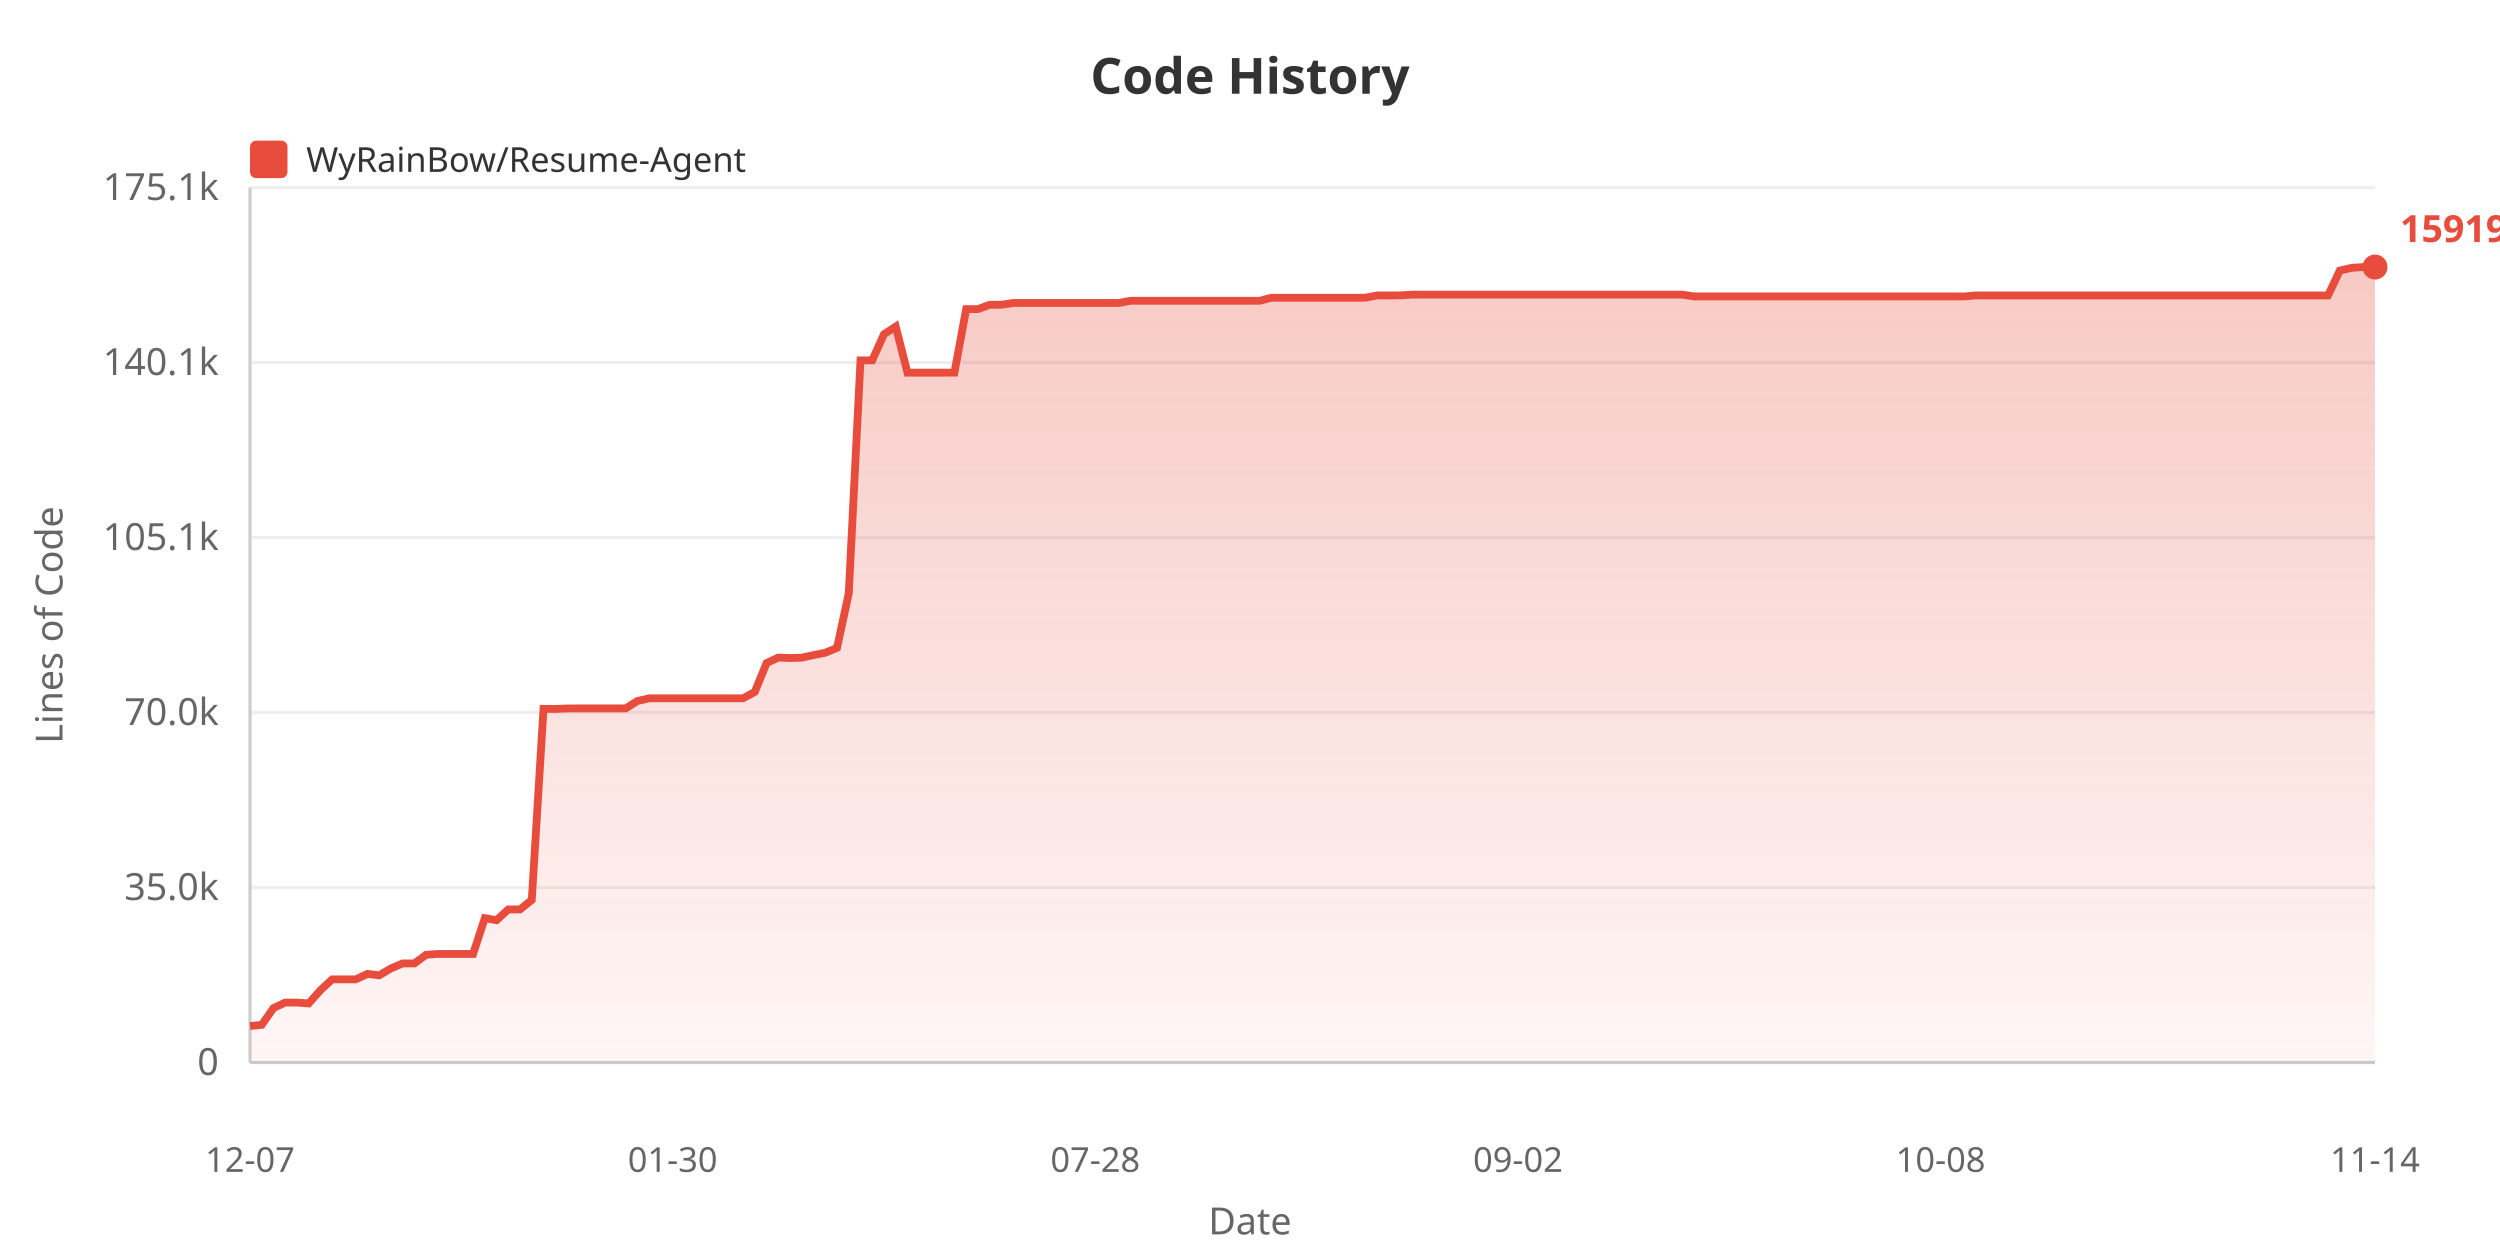
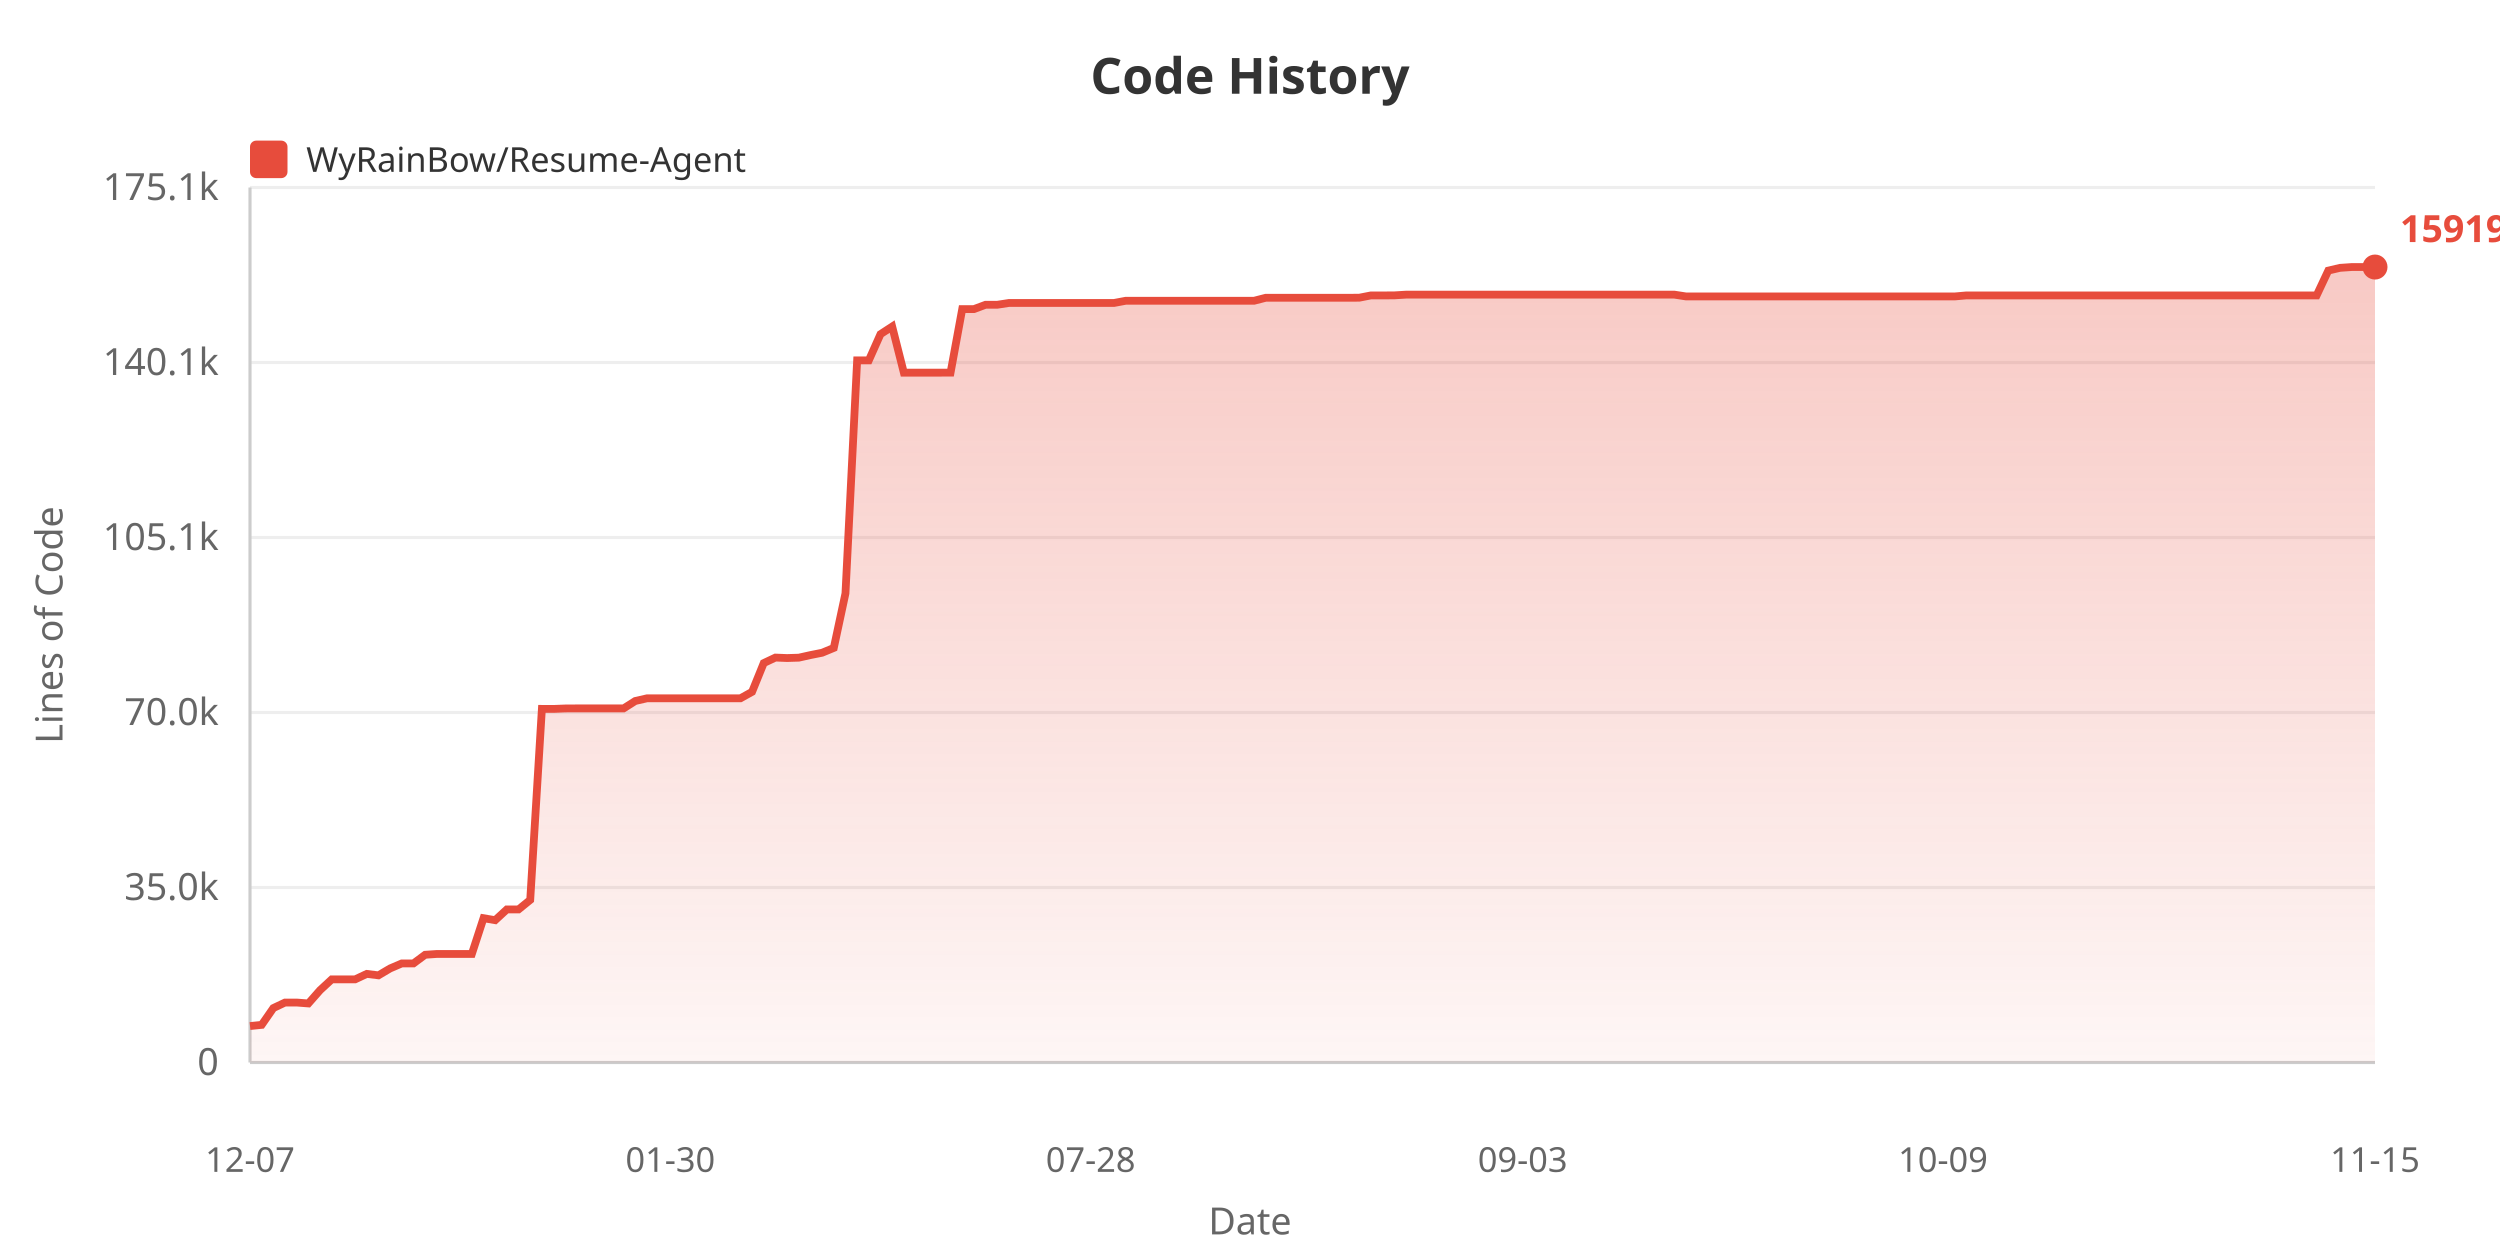
<svg xmlns="http://www.w3.org/2000/svg" width="800" height="400">
  <defs>
    <linearGradient id="areaGrad" x1="0%" y1="0%" x2="0%" y2="100%">
      <stop offset="0%" style="stop-color:#e74c3c;stop-opacity:0.3" />
      <stop offset="100%" style="stop-color:#e74c3c;stop-opacity:0.05" />
    </linearGradient>
  </defs>
  <rect width="100%" height="100%" fill="#ffffff" />
  <text x="400" y="30" fill="#333" font-size="16" font-weight="bold" text-anchor="middle" font-family="sans-serif">Code History</text>
  <rect x="80" y="45" width="12" height="12" fill="#e74c3c" rx="2" />
  <text x="98" y="55" fill="#333" font-size="11" font-family="sans-serif">WyRainBow/Resume-Agent</text>
  <text x="20" y="200" fill="#666" font-size="12" text-anchor="middle" font-family="sans-serif" transform="rotate(-90, 20, 200)">Lines of Code</text>
  <text x="70" y="344.0" fill="#666" font-size="12" text-anchor="end" font-family="sans-serif">0</text>
  <line x1="80" y1="340.0" x2="760" y2="340.0" stroke="#eee" stroke-width="1" />
  <text x="70" y="288.0" fill="#666" font-size="12" text-anchor="end" font-family="sans-serif">35.0k</text>
  <line x1="80" y1="284.0" x2="760" y2="284.0" stroke="#eee" stroke-width="1" />
  <text x="70" y="232.0" fill="#666" font-size="12" text-anchor="end" font-family="sans-serif">70.0k</text>
  <line x1="80" y1="228.0" x2="760" y2="228.0" stroke="#eee" stroke-width="1" />
  <text x="70" y="176.0" fill="#666" font-size="12" text-anchor="end" font-family="sans-serif">105.1k</text>
  <line x1="80" y1="172.0" x2="760" y2="172.0" stroke="#eee" stroke-width="1" />
  <text x="70" y="120.0" fill="#666" font-size="12" text-anchor="end" font-family="sans-serif">140.1k</text>
  <line x1="80" y1="116.0" x2="760" y2="116.0" stroke="#eee" stroke-width="1" />
  <text x="70" y="64.0" fill="#666" font-size="12" text-anchor="end" font-family="sans-serif">175.1k</text>
  <line x1="80" y1="60.0" x2="760" y2="60.0" stroke="#eee" stroke-width="1" />
  <line x1="80" y1="60" x2="80" y2="340" stroke="#ccc" stroke-width="1" />
  <line x1="80" y1="340" x2="760" y2="340" stroke="#ccc" stroke-width="1" />
-   <polygon points="80,340 80.0,328.339 83.757,327.957 87.514,322.578 91.271,320.814 95.028,320.814 98.785,321.105 102.541,316.858 106.298,313.402 110.055,313.402 113.812,313.402 117.569,311.649 121.326,312.111 125.083,309.901 128.84,308.299 132.597,308.299 136.354,305.527 140.11,305.269 143.867,305.269 147.624,305.269 151.381,305.269 155.138,293.824 158.895,294.459 162.652,291.013 166.409,291.013 170.166,287.978 173.923,226.84 177.68,226.856 181.436,226.71 185.193,226.686 188.95,226.686 192.707,226.686 196.464,226.686 200.221,226.686 203.978,224.313 207.735,223.463 211.492,223.463 215.249,223.463 219.006,223.463 222.762,223.463 226.519,223.463 230.276,223.463 234.033,223.463 237.79,223.463 241.547,221.392 245.304,212.184 249.061,210.423 252.818,210.573 256.575,210.457 260.331,209.624 264.088,208.88 267.845,207.332 271.602,189.882 275.359,115.316 279.116,115.316 282.873,106.938 286.63,104.496 290.387,119.253 294.144,119.253 297.901,119.253 301.657,119.253 305.414,119.248 309.171,98.913 312.928,98.913 316.685,97.525 320.442,97.525 324.199,96.951 327.956,96.951 331.713,96.951 335.47,96.951 339.227,96.951 342.983,96.951 346.74,96.951 350.497,96.951 354.254,96.951 358.011,96.951 361.768,96.249 365.525,96.249 369.282,96.241 373.039,96.241 376.796,96.241 380.552,96.241 384.309,96.241 388.066,96.241 391.823,96.241 395.58,96.241 399.337,96.241 403.094,96.241 406.851,95.283 410.608,95.283 414.365,95.285 418.122,95.285 421.878,95.285 425.635,95.285 429.392,95.285 433.149,95.285 436.906,95.269 440.663,94.537 444.42,94.537 448.177,94.517 451.934,94.29 455.691,94.29 459.448,94.29 463.204,94.29 466.961,94.29 470.718,94.29 474.475,94.29 478.232,94.29 481.989,94.29 485.746,94.29 489.503,94.29 493.26,94.29 497.017,94.29 500.773,94.29 504.53,94.29 508.287,94.29 512.044,94.29 515.801,94.29 519.558,94.29 523.315,94.29 527.072,94.29 530.829,94.29 534.586,94.29 538.343,94.29 542.099,94.864 545.856,94.864 549.613,94.864 553.37,94.864 557.127,94.864 560.884,94.864 564.641,94.864 568.398,94.864 572.155,94.864 575.912,94.864 579.669,94.864 583.425,94.864 587.182,94.864 590.939,94.864 594.696,94.864 598.453,94.864 602.21,94.864 605.967,94.864 609.724,94.864 613.481,94.864 617.238,94.864 620.994,94.864 624.751,94.864 628.508,94.864 632.265,94.535 636.022,94.535 639.779,94.535 643.536,94.535 647.293,94.535 651.05,94.535 654.807,94.535 658.564,94.535 662.32,94.535 666.077,94.535 669.834,94.535 673.591,94.535 677.348,94.535 681.105,94.535 684.862,94.535 688.619,94.535 692.376,94.535 696.133,94.535 699.89,94.535 703.646,94.535 707.403,94.535 711.16,94.535 714.917,94.535 718.674,94.535 722.431,94.535 726.188,94.535 729.945,94.535 733.702,94.535 737.459,94.535 741.215,94.535 744.972,94.535 748.729,86.588 752.486,85.714 756.243,85.455 760.0,85.455 760.0,340" fill="url(#areaGrad)" />
-   <polyline points="80.0,328.339 83.757,327.957 87.514,322.578 91.271,320.814 95.028,320.814 98.785,321.105 102.541,316.858 106.298,313.402 110.055,313.402 113.812,313.402 117.569,311.649 121.326,312.111 125.083,309.901 128.84,308.299 132.597,308.299 136.354,305.527 140.11,305.269 143.867,305.269 147.624,305.269 151.381,305.269 155.138,293.824 158.895,294.459 162.652,291.013 166.409,291.013 170.166,287.978 173.923,226.84 177.68,226.856 181.436,226.71 185.193,226.686 188.95,226.686 192.707,226.686 196.464,226.686 200.221,226.686 203.978,224.313 207.735,223.463 211.492,223.463 215.249,223.463 219.006,223.463 222.762,223.463 226.519,223.463 230.276,223.463 234.033,223.463 237.79,223.463 241.547,221.392 245.304,212.184 249.061,210.423 252.818,210.573 256.575,210.457 260.331,209.624 264.088,208.88 267.845,207.332 271.602,189.882 275.359,115.316 279.116,115.316 282.873,106.938 286.63,104.496 290.387,119.253 294.144,119.253 297.901,119.253 301.657,119.253 305.414,119.248 309.171,98.913 312.928,98.913 316.685,97.525 320.442,97.525 324.199,96.951 327.956,96.951 331.713,96.951 335.47,96.951 339.227,96.951 342.983,96.951 346.74,96.951 350.497,96.951 354.254,96.951 358.011,96.951 361.768,96.249 365.525,96.249 369.282,96.241 373.039,96.241 376.796,96.241 380.552,96.241 384.309,96.241 388.066,96.241 391.823,96.241 395.58,96.241 399.337,96.241 403.094,96.241 406.851,95.283 410.608,95.283 414.365,95.285 418.122,95.285 421.878,95.285 425.635,95.285 429.392,95.285 433.149,95.285 436.906,95.269 440.663,94.537 444.42,94.537 448.177,94.517 451.934,94.29 455.691,94.29 459.448,94.29 463.204,94.29 466.961,94.29 470.718,94.29 474.475,94.29 478.232,94.29 481.989,94.29 485.746,94.29 489.503,94.29 493.26,94.29 497.017,94.29 500.773,94.29 504.53,94.29 508.287,94.29 512.044,94.29 515.801,94.29 519.558,94.29 523.315,94.29 527.072,94.29 530.829,94.29 534.586,94.29 538.343,94.29 542.099,94.864 545.856,94.864 549.613,94.864 553.37,94.864 557.127,94.864 560.884,94.864 564.641,94.864 568.398,94.864 572.155,94.864 575.912,94.864 579.669,94.864 583.425,94.864 587.182,94.864 590.939,94.864 594.696,94.864 598.453,94.864 602.21,94.864 605.967,94.864 609.724,94.864 613.481,94.864 617.238,94.864 620.994,94.864 624.751,94.864 628.508,94.864 632.265,94.535 636.022,94.535 639.779,94.535 643.536,94.535 647.293,94.535 651.05,94.535 654.807,94.535 658.564,94.535 662.32,94.535 666.077,94.535 669.834,94.535 673.591,94.535 677.348,94.535 681.105,94.535 684.862,94.535 688.619,94.535 692.376,94.535 696.133,94.535 699.89,94.535 703.646,94.535 707.403,94.535 711.16,94.535 714.917,94.535 718.674,94.535 722.431,94.535 726.188,94.535 729.945,94.535 733.702,94.535 737.459,94.535 741.215,94.535 744.972,94.535 748.729,86.588 752.486,85.714 756.243,85.455 760.0,85.455" fill="none" stroke="#e74c3c" stroke-width="2.5" />
+   <polygon points="80,340 80.0,328.339 83.736,327.957 87.473,322.578 91.209,320.814 94.945,320.814 98.681,321.105 102.418,316.858 106.154,313.402 109.89,313.402 113.626,313.402 117.363,311.649 121.099,312.111 124.835,309.901 128.571,308.299 132.308,308.299 136.044,305.527 139.78,305.269 143.516,305.269 147.253,305.269 150.989,305.269 154.725,293.824 158.462,294.459 162.198,291.013 165.934,291.013 169.67,287.978 173.407,226.84 177.143,226.856 180.879,226.71 184.615,226.686 188.352,226.686 192.088,226.686 195.824,226.686 199.56,226.686 203.297,224.313 207.033,223.463 210.769,223.463 214.505,223.463 218.242,223.463 221.978,223.463 225.714,223.463 229.451,223.463 233.187,223.463 236.923,223.463 240.659,221.392 244.396,212.184 248.132,210.423 251.868,210.573 255.604,210.457 259.341,209.624 263.077,208.88 266.813,207.332 270.549,189.882 274.286,115.316 278.022,115.316 281.758,106.938 285.495,104.496 289.231,119.253 292.967,119.253 296.703,119.253 300.44,119.253 304.176,119.248 307.912,98.913 311.648,98.913 315.385,97.525 319.121,97.525 322.857,96.951 326.593,96.951 330.33,96.951 334.066,96.951 337.802,96.951 341.538,96.951 345.275,96.951 349.011,96.951 352.747,96.951 356.484,96.951 360.22,96.249 363.956,96.249 367.692,96.241 371.429,96.241 375.165,96.241 378.901,96.241 382.637,96.241 386.374,96.241 390.11,96.241 393.846,96.241 397.582,96.241 401.319,96.241 405.055,95.283 408.791,95.283 412.527,95.285 416.264,95.285 420.0,95.285 423.736,95.285 427.473,95.285 431.209,95.285 434.945,95.269 438.681,94.537 442.418,94.537 446.154,94.517 449.89,94.29 453.626,94.29 457.363,94.29 461.099,94.29 464.835,94.29 468.571,94.29 472.308,94.29 476.044,94.29 479.78,94.29 483.516,94.29 487.253,94.29 490.989,94.29 494.725,94.29 498.462,94.29 502.198,94.29 505.934,94.29 509.67,94.29 513.407,94.29 517.143,94.29 520.879,94.29 524.615,94.29 528.352,94.29 532.088,94.29 535.824,94.29 539.56,94.864 543.297,94.864 547.033,94.864 550.769,94.864 554.505,94.864 558.242,94.864 561.978,94.864 565.714,94.864 569.451,94.864 573.187,94.864 576.923,94.864 580.659,94.864 584.396,94.864 588.132,94.864 591.868,94.864 595.604,94.864 599.341,94.864 603.077,94.864 606.813,94.864 610.549,94.864 614.286,94.864 618.022,94.864 621.758,94.864 625.495,94.864 629.231,94.535 632.967,94.535 636.703,94.535 640.44,94.535 644.176,94.535 647.912,94.535 651.648,94.535 655.385,94.535 659.121,94.535 662.857,94.535 666.593,94.535 670.33,94.535 674.066,94.535 677.802,94.535 681.538,94.535 685.275,94.535 689.011,94.535 692.747,94.535 696.484,94.535 700.22,94.535 703.956,94.535 707.692,94.535 711.429,94.535 715.165,94.535 718.901,94.535 722.637,94.535 726.374,94.535 730.11,94.535 733.846,94.535 737.582,94.535 741.319,94.535 745.055,86.588 748.791,85.714 752.527,85.455 756.264,85.455 760.0,85.455 760.0,340" fill="url(#areaGrad)" />
+   <polyline points="80.0,328.339 83.736,327.957 87.473,322.578 91.209,320.814 94.945,320.814 98.681,321.105 102.418,316.858 106.154,313.402 109.89,313.402 113.626,313.402 117.363,311.649 121.099,312.111 124.835,309.901 128.571,308.299 132.308,308.299 136.044,305.527 139.78,305.269 143.516,305.269 147.253,305.269 150.989,305.269 154.725,293.824 158.462,294.459 162.198,291.013 165.934,291.013 169.67,287.978 173.407,226.84 177.143,226.856 180.879,226.71 184.615,226.686 188.352,226.686 192.088,226.686 195.824,226.686 199.56,226.686 203.297,224.313 207.033,223.463 210.769,223.463 214.505,223.463 218.242,223.463 221.978,223.463 225.714,223.463 229.451,223.463 233.187,223.463 236.923,223.463 240.659,221.392 244.396,212.184 248.132,210.423 251.868,210.573 255.604,210.457 259.341,209.624 263.077,208.88 266.813,207.332 270.549,189.882 274.286,115.316 278.022,115.316 281.758,106.938 285.495,104.496 289.231,119.253 292.967,119.253 296.703,119.253 300.44,119.253 304.176,119.248 307.912,98.913 311.648,98.913 315.385,97.525 319.121,97.525 322.857,96.951 326.593,96.951 330.33,96.951 334.066,96.951 337.802,96.951 341.538,96.951 345.275,96.951 349.011,96.951 352.747,96.951 356.484,96.951 360.22,96.249 363.956,96.249 367.692,96.241 371.429,96.241 375.165,96.241 378.901,96.241 382.637,96.241 386.374,96.241 390.11,96.241 393.846,96.241 397.582,96.241 401.319,96.241 405.055,95.283 408.791,95.283 412.527,95.285 416.264,95.285 420.0,95.285 423.736,95.285 427.473,95.285 431.209,95.285 434.945,95.269 438.681,94.537 442.418,94.537 446.154,94.517 449.89,94.29 453.626,94.29 457.363,94.29 461.099,94.29 464.835,94.29 468.571,94.29 472.308,94.29 476.044,94.29 479.78,94.29 483.516,94.29 487.253,94.29 490.989,94.29 494.725,94.29 498.462,94.29 502.198,94.29 505.934,94.29 509.67,94.29 513.407,94.29 517.143,94.29 520.879,94.29 524.615,94.29 528.352,94.29 532.088,94.29 535.824,94.29 539.56,94.864 543.297,94.864 547.033,94.864 550.769,94.864 554.505,94.864 558.242,94.864 561.978,94.864 565.714,94.864 569.451,94.864 573.187,94.864 576.923,94.864 580.659,94.864 584.396,94.864 588.132,94.864 591.868,94.864 595.604,94.864 599.341,94.864 603.077,94.864 606.813,94.864 610.549,94.864 614.286,94.864 618.022,94.864 621.758,94.864 625.495,94.864 629.231,94.535 632.967,94.535 636.703,94.535 640.44,94.535 644.176,94.535 647.912,94.535 651.648,94.535 655.385,94.535 659.121,94.535 662.857,94.535 666.593,94.535 670.33,94.535 674.066,94.535 677.802,94.535 681.538,94.535 685.275,94.535 689.011,94.535 692.747,94.535 696.484,94.535 700.22,94.535 703.956,94.535 707.692,94.535 711.429,94.535 715.165,94.535 718.901,94.535 722.637,94.535 726.374,94.535 730.11,94.535 733.846,94.535 737.582,94.535 741.319,94.535 745.055,86.588 748.791,85.714 752.527,85.455 756.264,85.455 760.0,85.455" fill="none" stroke="#e74c3c" stroke-width="2.5" />
  <text x="80.0" y="375" fill="#666" font-size="11" text-anchor="middle" font-family="sans-serif">12-07</text>
-   <text x="215.249" y="375" fill="#666" font-size="11" text-anchor="middle" font-family="sans-serif">01-30</text>
-   <text x="350.497" y="375" fill="#666" font-size="11" text-anchor="middle" font-family="sans-serif">07-28</text>
-   <text x="485.746" y="375" fill="#666" font-size="11" text-anchor="middle" font-family="sans-serif">09-02</text>
-   <text x="620.994" y="375" fill="#666" font-size="11" text-anchor="middle" font-family="sans-serif">10-08</text>
-   <text x="760.0" y="375" fill="#666" font-size="11" text-anchor="middle" font-family="sans-serif">11-14</text>
+   <text x="214.505" y="375" fill="#666" font-size="11" text-anchor="middle" font-family="sans-serif">01-30</text>
+   <text x="349.011" y="375" fill="#666" font-size="11" text-anchor="middle" font-family="sans-serif">07-28</text>
+   <text x="487.253" y="375" fill="#666" font-size="11" text-anchor="middle" font-family="sans-serif">09-03</text>
+   <text x="621.758" y="375" fill="#666" font-size="11" text-anchor="middle" font-family="sans-serif">10-09</text>
+   <text x="760.0" y="375" fill="#666" font-size="11" text-anchor="middle" font-family="sans-serif">11-15</text>
  <text x="400" y="395" fill="#666" font-size="12" text-anchor="middle" font-family="sans-serif">Date</text>
  <circle cx="760.0" cy="85.455" r="4" fill="#e74c3c" />
  <text x="768.0" y="77.455" fill="#e74c3c" font-size="12" font-weight="bold" font-family="sans-serif">159196</text>
</svg>
